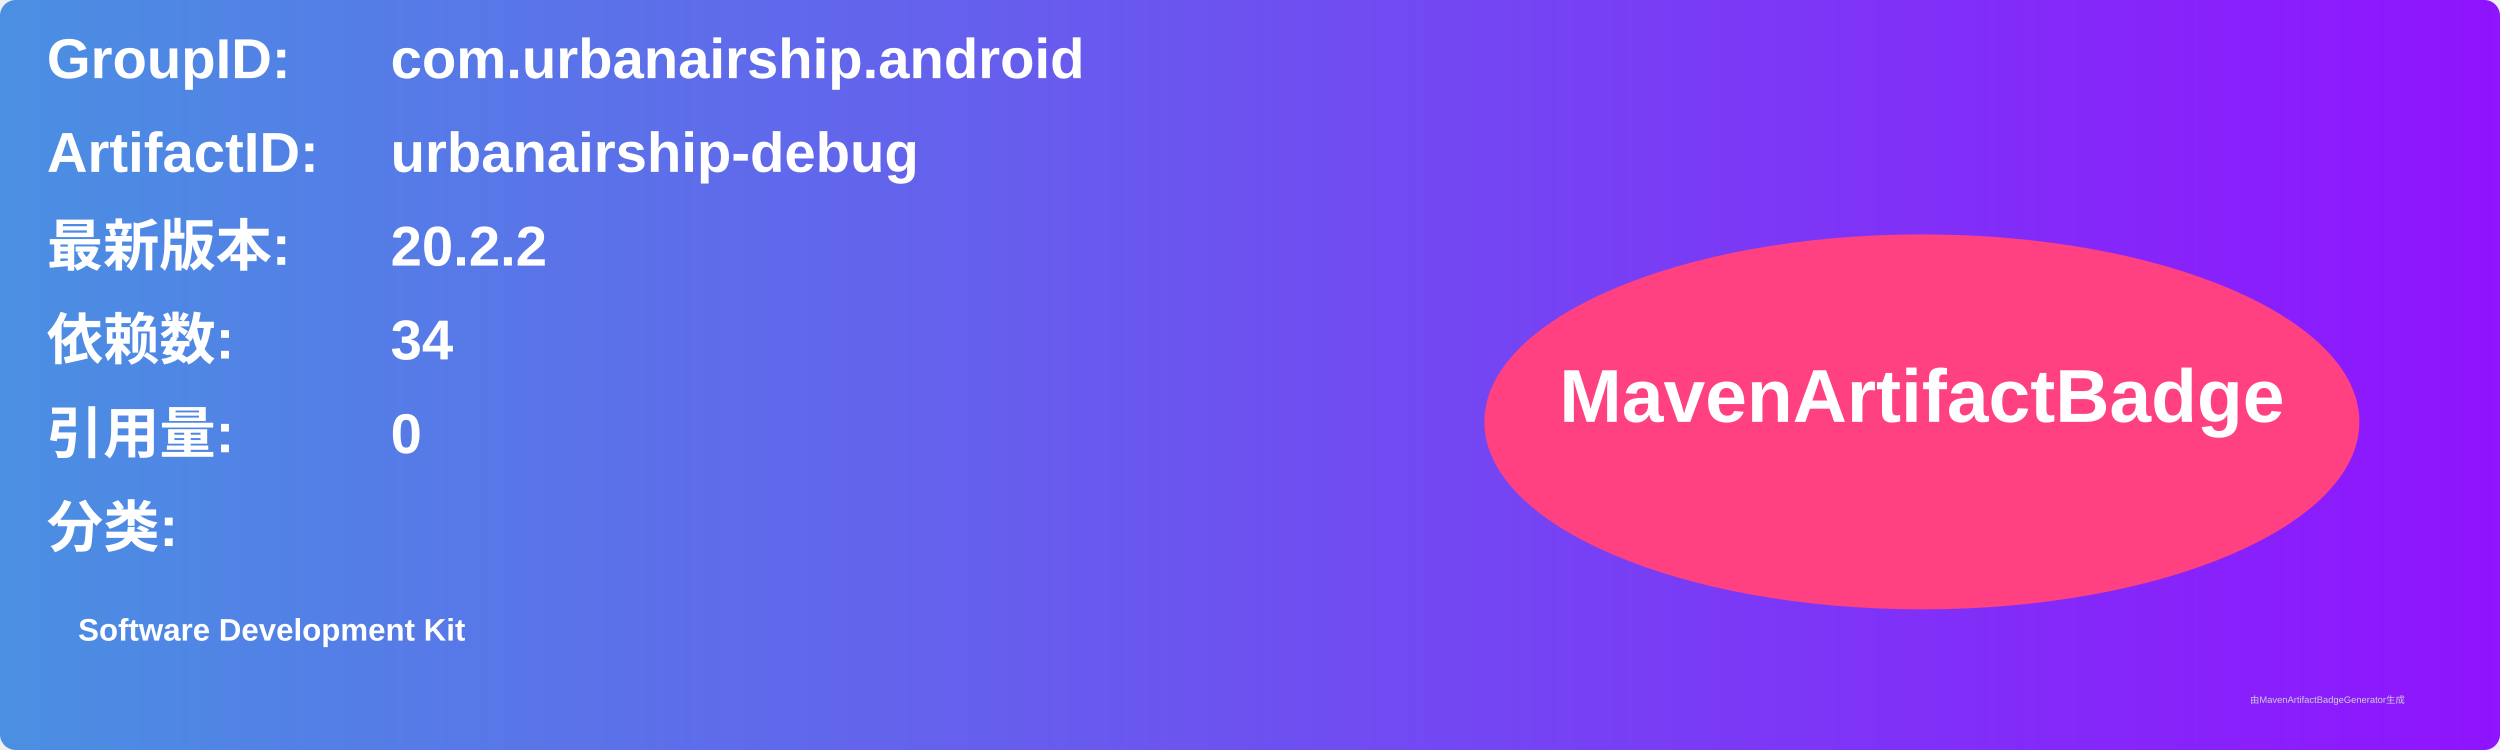
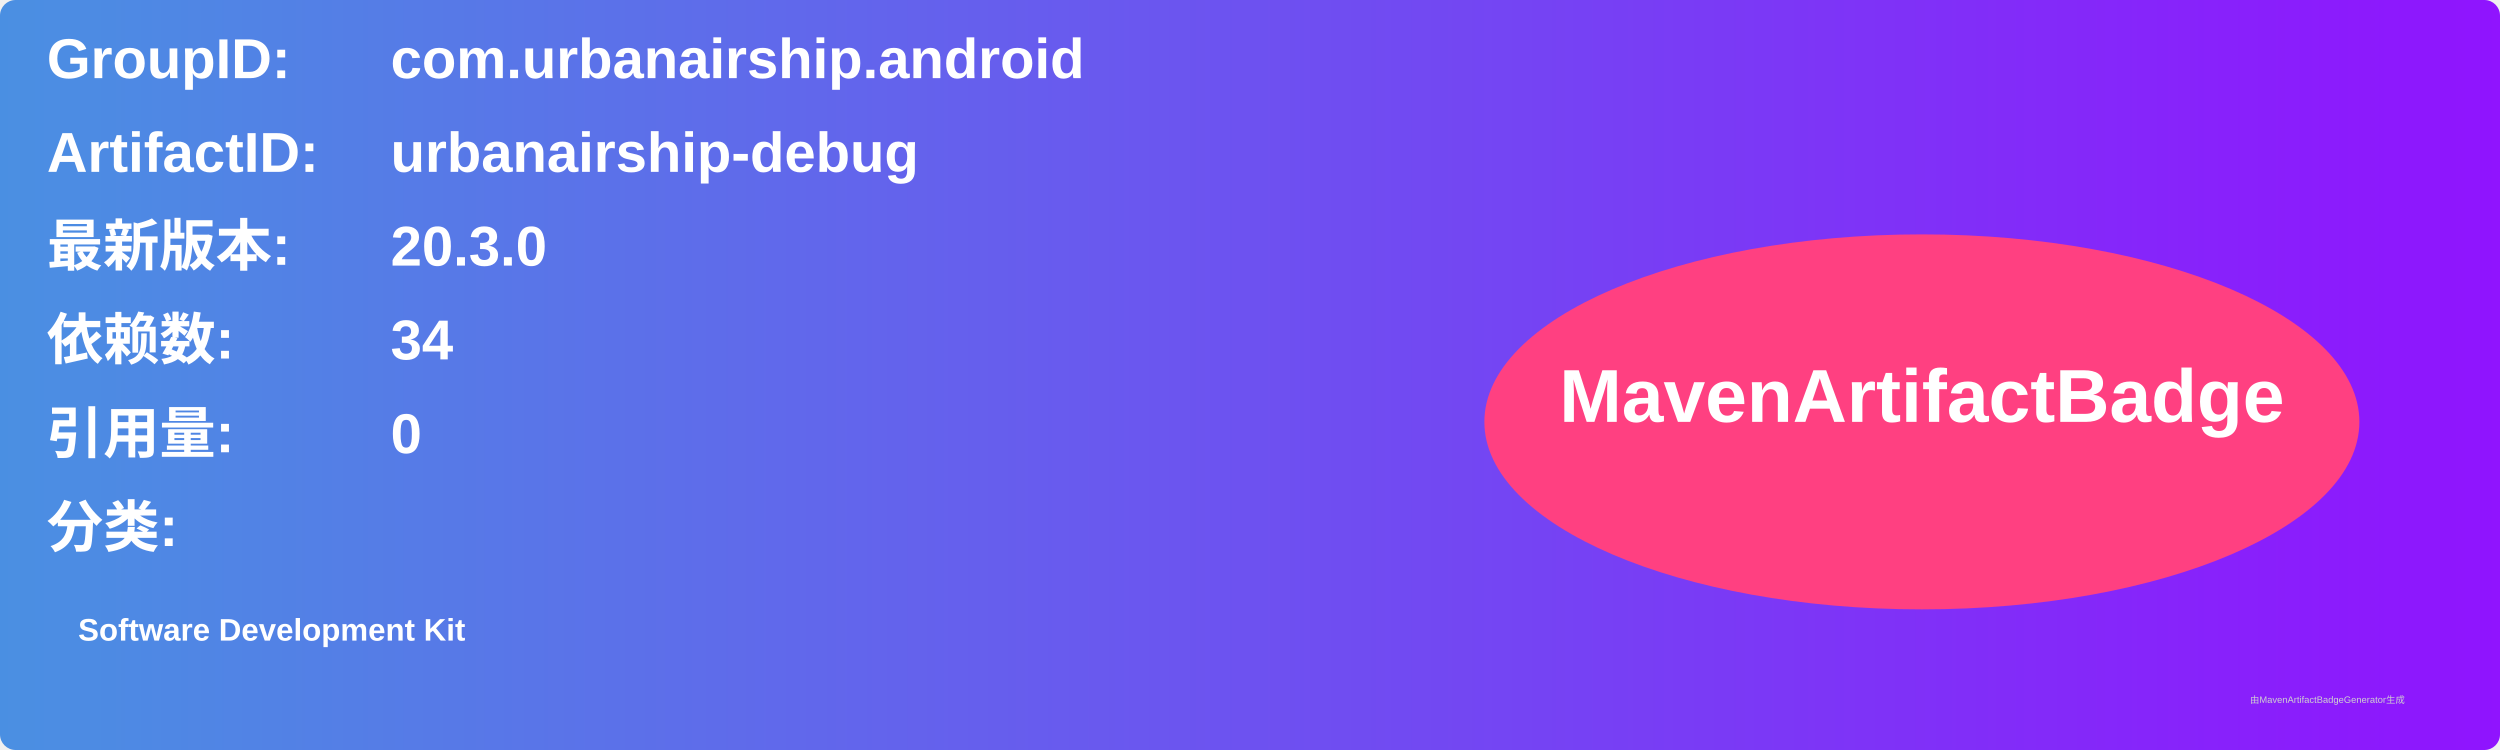
<svg xmlns="http://www.w3.org/2000/svg" width="800" height="240" viewBox="0 0 800 240">
  <linearGradient id="grad" x1="0%" y1="0%" x2="100%" y2="0%">
    <stop offset="0%" stop-color="#4a90e2" />
    <stop offset="100%" stop-color="#9013fe" />
  </linearGradient>
  <rect width="100%" height="100%" rx="5" ry="5" fill="url(#grad)" />
  <g transform="translate(15, 15)">
    <text x="0" y="10" font-family="Arial" font-size="18" fill="white" font-weight="bold" width="260">GroupID:</text>
    <text x="110" y="10" font-family="Arial" font-size="18" fill="white" font-weight="bold" width="460">com.urbanairship.android</text>
    <text x="0" y="40" font-family="Arial" font-size="18" fill="white" font-weight="bold" width="260">ArtifactID:</text>
    <text x="110" y="40" font-family="Arial" font-size="18" fill="white" font-weight="bold" width="460">urbanairship-debug</text>
    <text x="0" y="70" font-family="Arial" font-size="18" fill="white" font-weight="bold">最新版本:</text>
    <text x="110" y="70" font-family="Arial" font-size="18" fill="white" font-weight="bold">
-       <tspan font-weight="bold">20.2.2</tspan>
+       <tspan font-weight="bold">20.3.0</tspan>
    </text>
    <text x="0" y="100" font-family="Arial" font-size="18" fill="white" font-weight="bold">依赖数: </text>
    <text x="110" y="100" font-family="Arial" font-size="18" fill="white">
      <tspan font-weight="bold">34</tspan>
    </text>
    <text x="0" y="130" font-family="Arial" font-size="18" fill="white" font-weight="bold">引用量: </text>
    <text x="110" y="130" font-family="Arial" font-size="18" fill="white">
      <tspan font-weight="bold">0</tspan>
    </text>
    <text x="0" y="160" font-family="Arial" font-size="18" fill="white" font-weight="bold">分类:</text>
    <text x="10" y="190" font-family="Arial" font-size="10" fill="white">
      <tspan font-weight="bold">Software Development Kit</tspan>
    </text>
    <ellipse cx="600" cy="120" rx="140" ry="60" fill="#ff4081" />
    <text x="600" y="120" text-anchor="middle" font-family="Arial" font-size="24" fill="white" font-weight="bold">MavenArtifactBadge</text>
  </g>
  <text x="720" y="225" font-family="Arial" font-size="3" fill="#d0d0d0">由MavenArtifactBadgeGenerator生成</text>
</svg>
